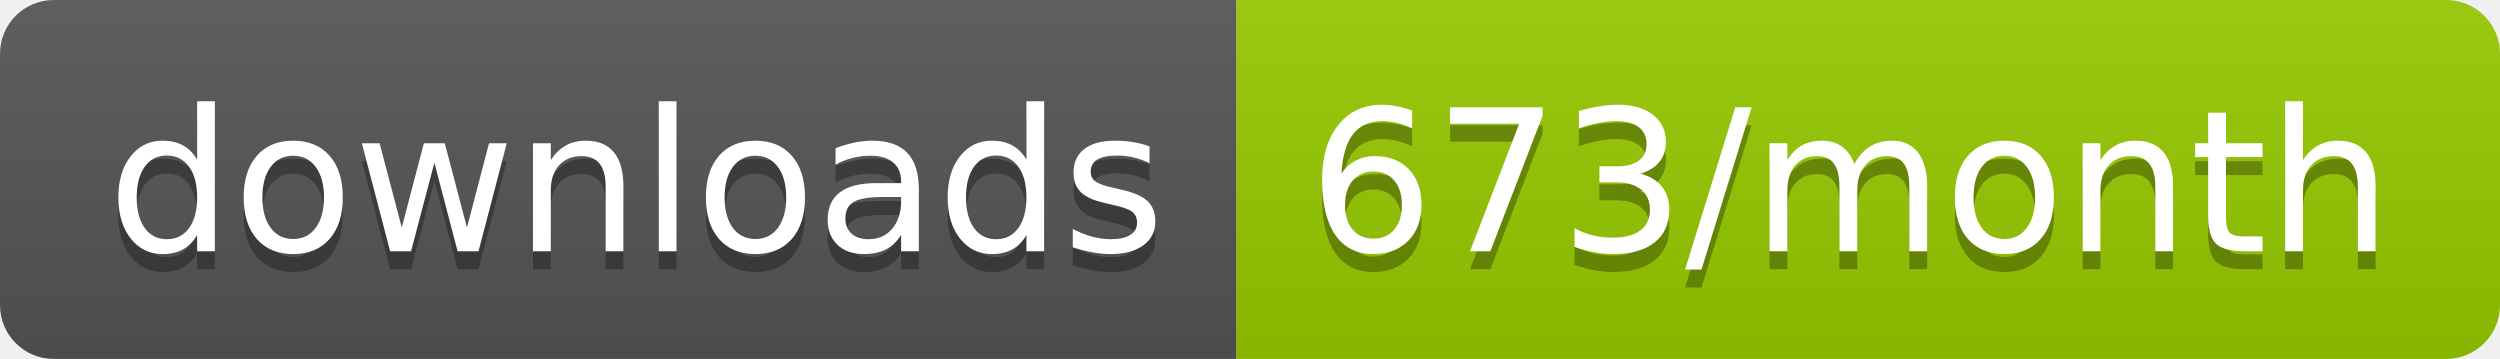
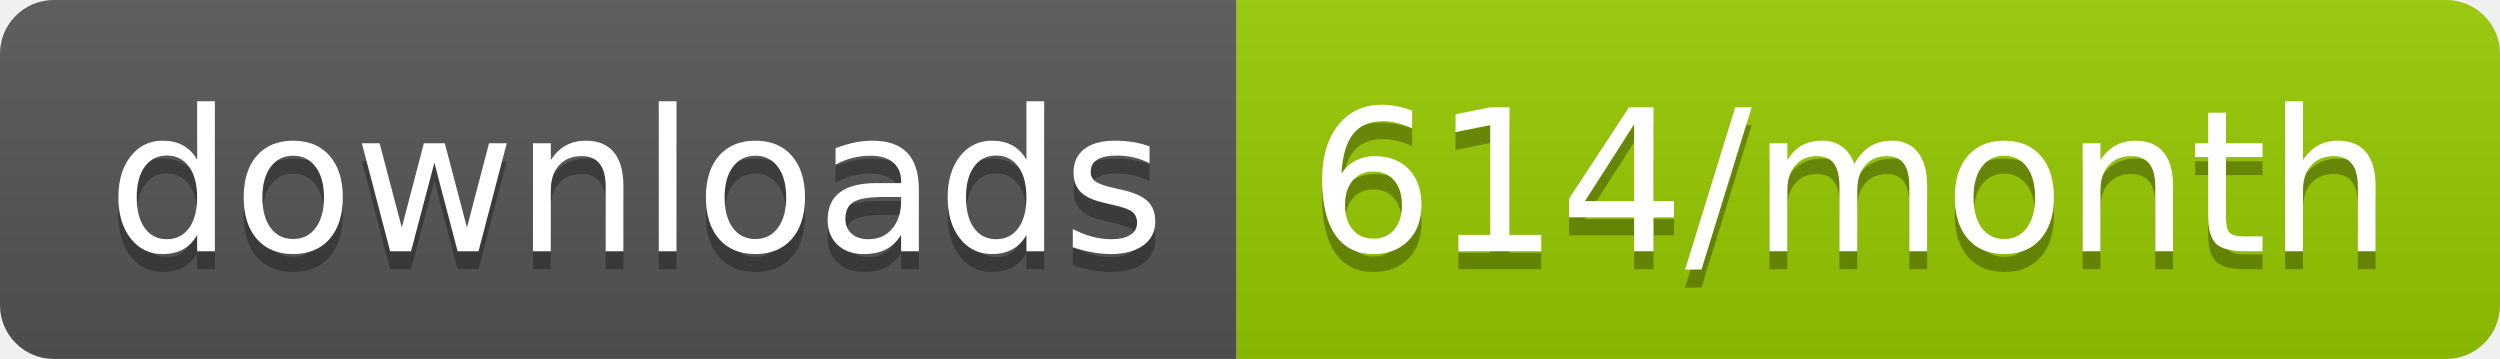
<svg xmlns="http://www.w3.org/2000/svg" width="139.3" height="20">
  <linearGradient id="smooth" x2="0" y2="100%">
    <stop offset="0" stop-color="#bbb" stop-opacity=".1" />
    <stop offset="1" stop-opacity=".1" />
  </linearGradient>
  <clipPath id="round">
    <rect width="139.3" height="20" rx="3" fill="#fff" />
  </clipPath>
  <g clip-path="url(#round)">
    <rect width="68.9" height="20" fill="#555" />
    <rect x="68.9" width="70.4" height="20" fill="#97CA00" />
    <rect width="139.3" height="20" fill="url(#smooth)" />
  </g>
  <g fill="#fff" text-anchor="middle" font-family="DejaVu Sans,Verdana,Geneva,sans-serif" font-size="110">
    <text x="354.5" y="150" fill="#010101" fill-opacity=".3" transform="scale(0.1)" textLength="589.0" lengthAdjust="spacing">downloads</text>
    <text x="354.5" y="140" transform="scale(0.1)" textLength="589.0" lengthAdjust="spacing">downloads</text>
-     <text x="1031.0" y="150" fill="#010101" fill-opacity=".3" transform="scale(0.1)" textLength="604.0" lengthAdjust="spacing">673/month</text>
-     <text x="1031.0" y="140" transform="scale(0.1)" textLength="604.0" lengthAdjust="spacing">673/month</text>
+     <text x="1031.0" y="150" fill="#010101" fill-opacity=".3" transform="scale(0.1)" textLength="604.0" lengthAdjust="spacing">614/month</text>
+     <text x="1031.0" y="140" transform="scale(0.1)" textLength="604.0" lengthAdjust="spacing">614/month</text>
  </g>
</svg>
